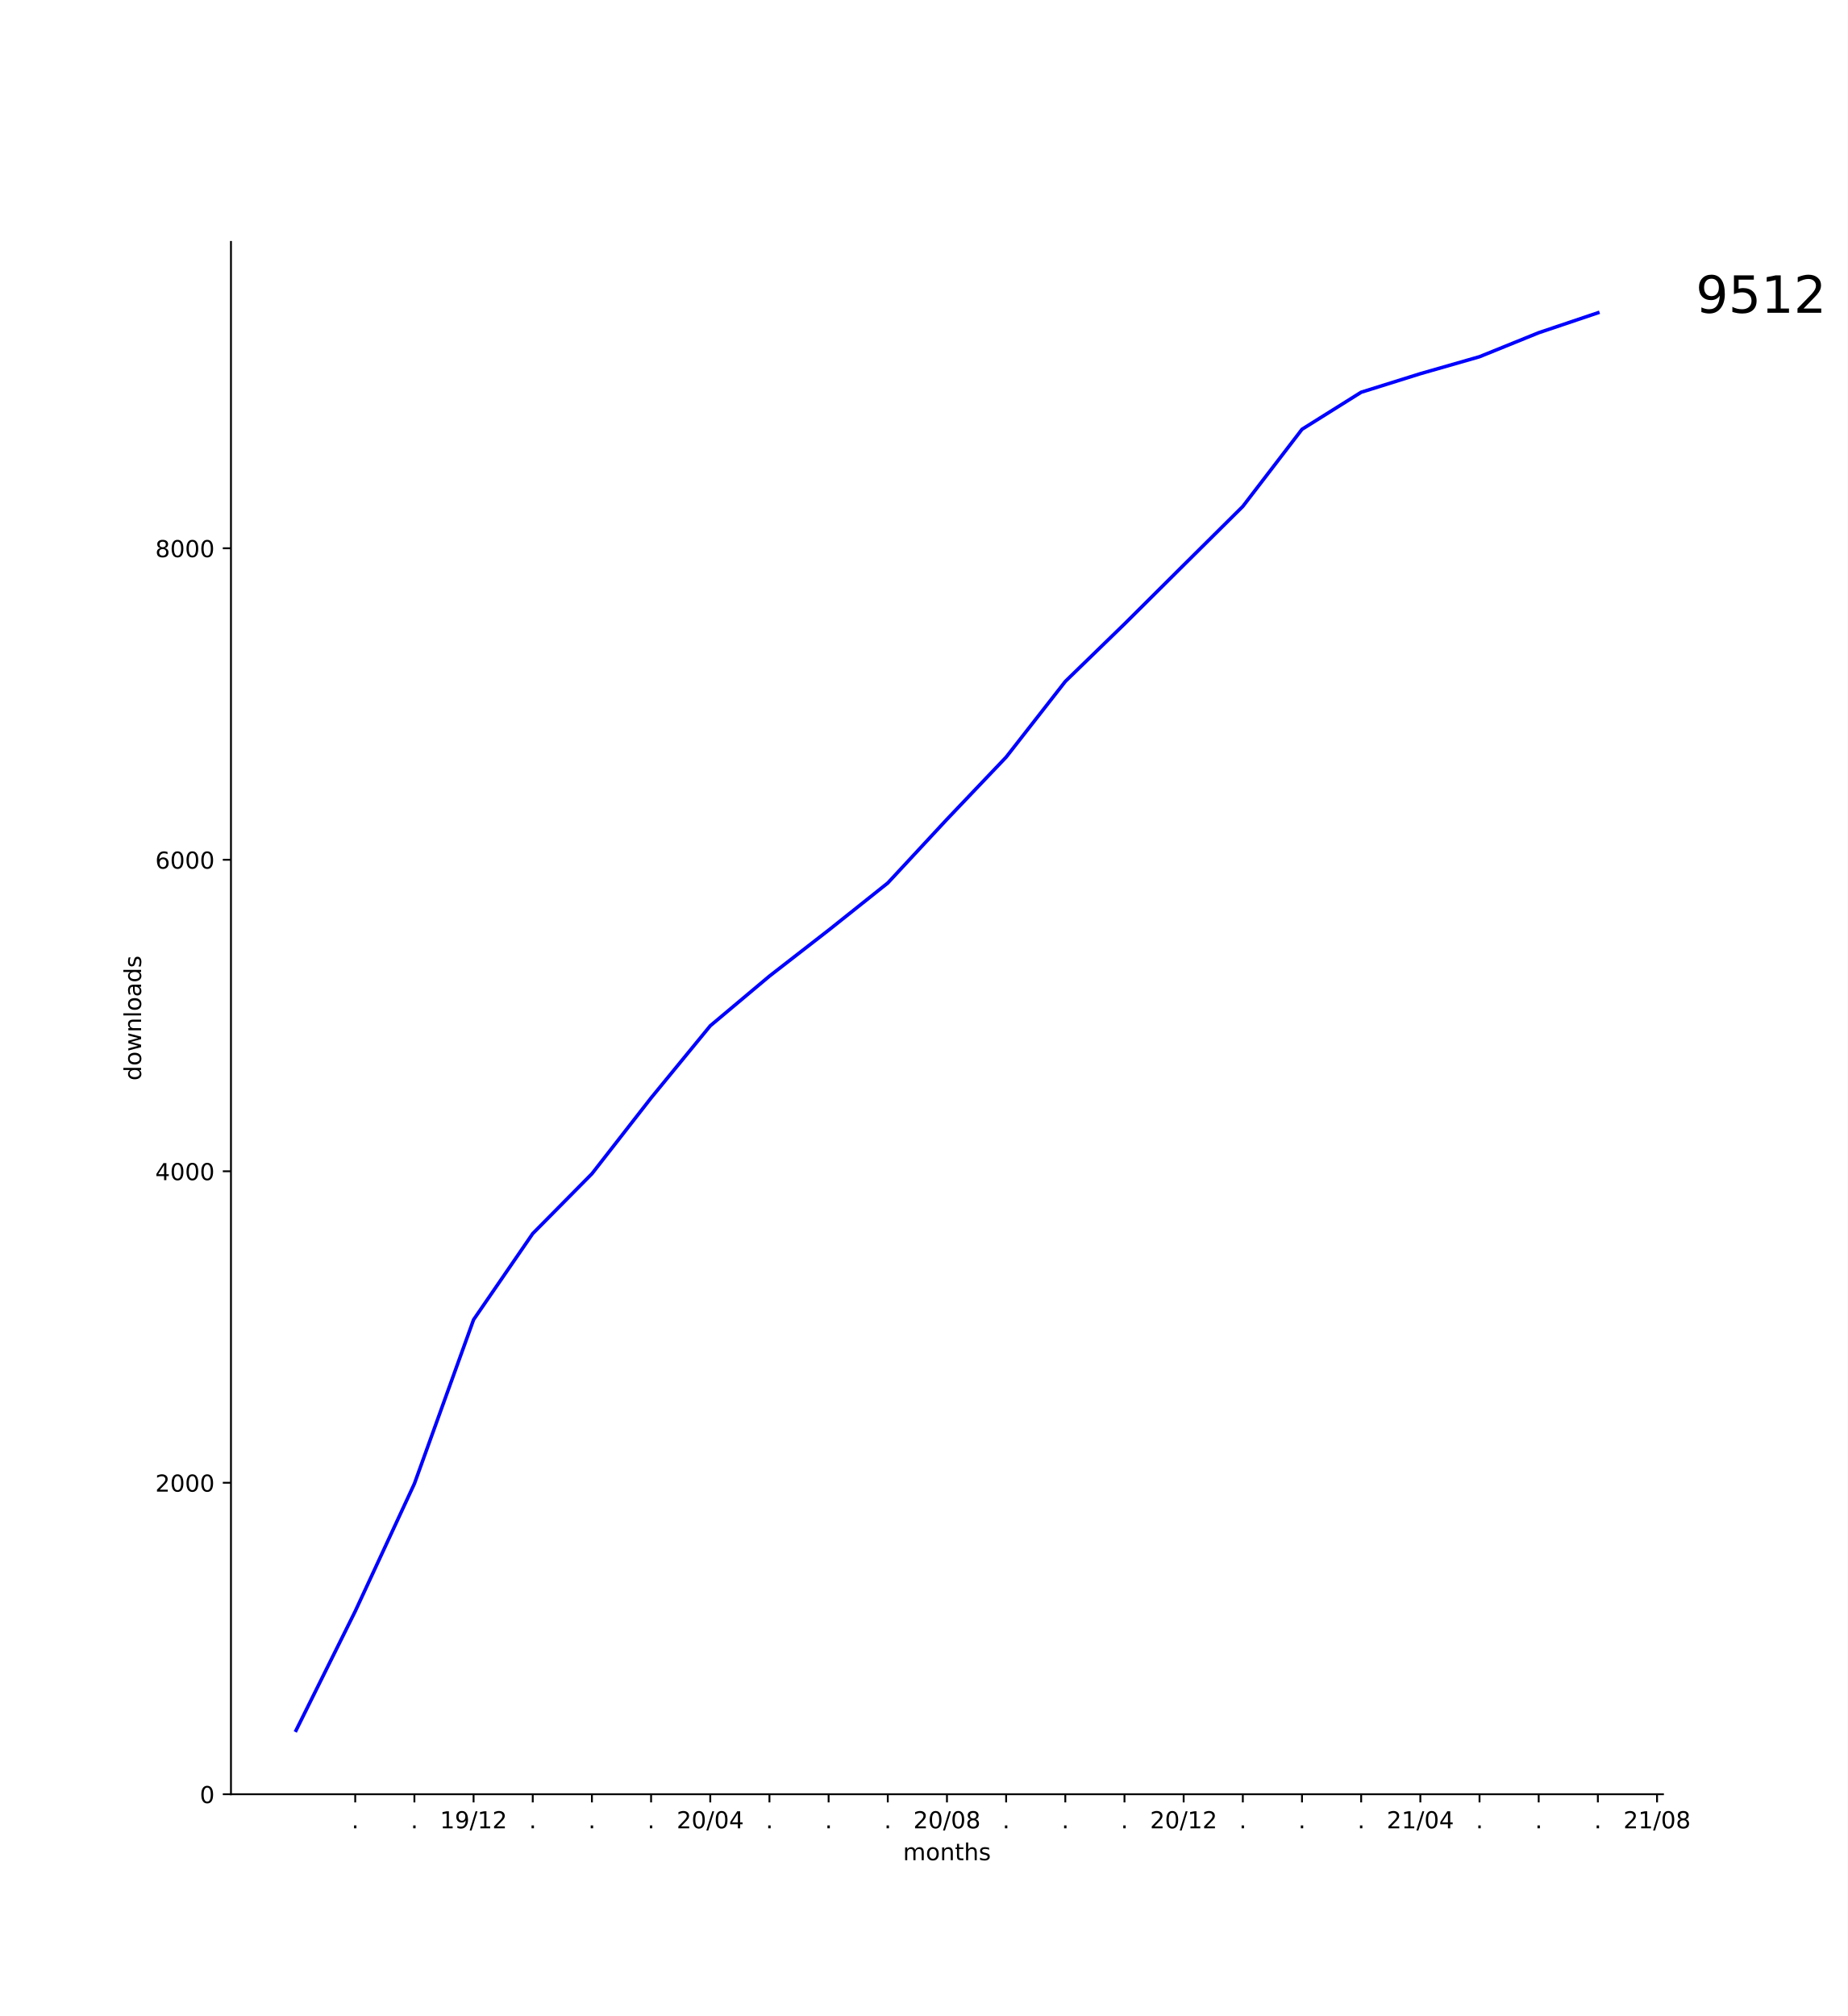
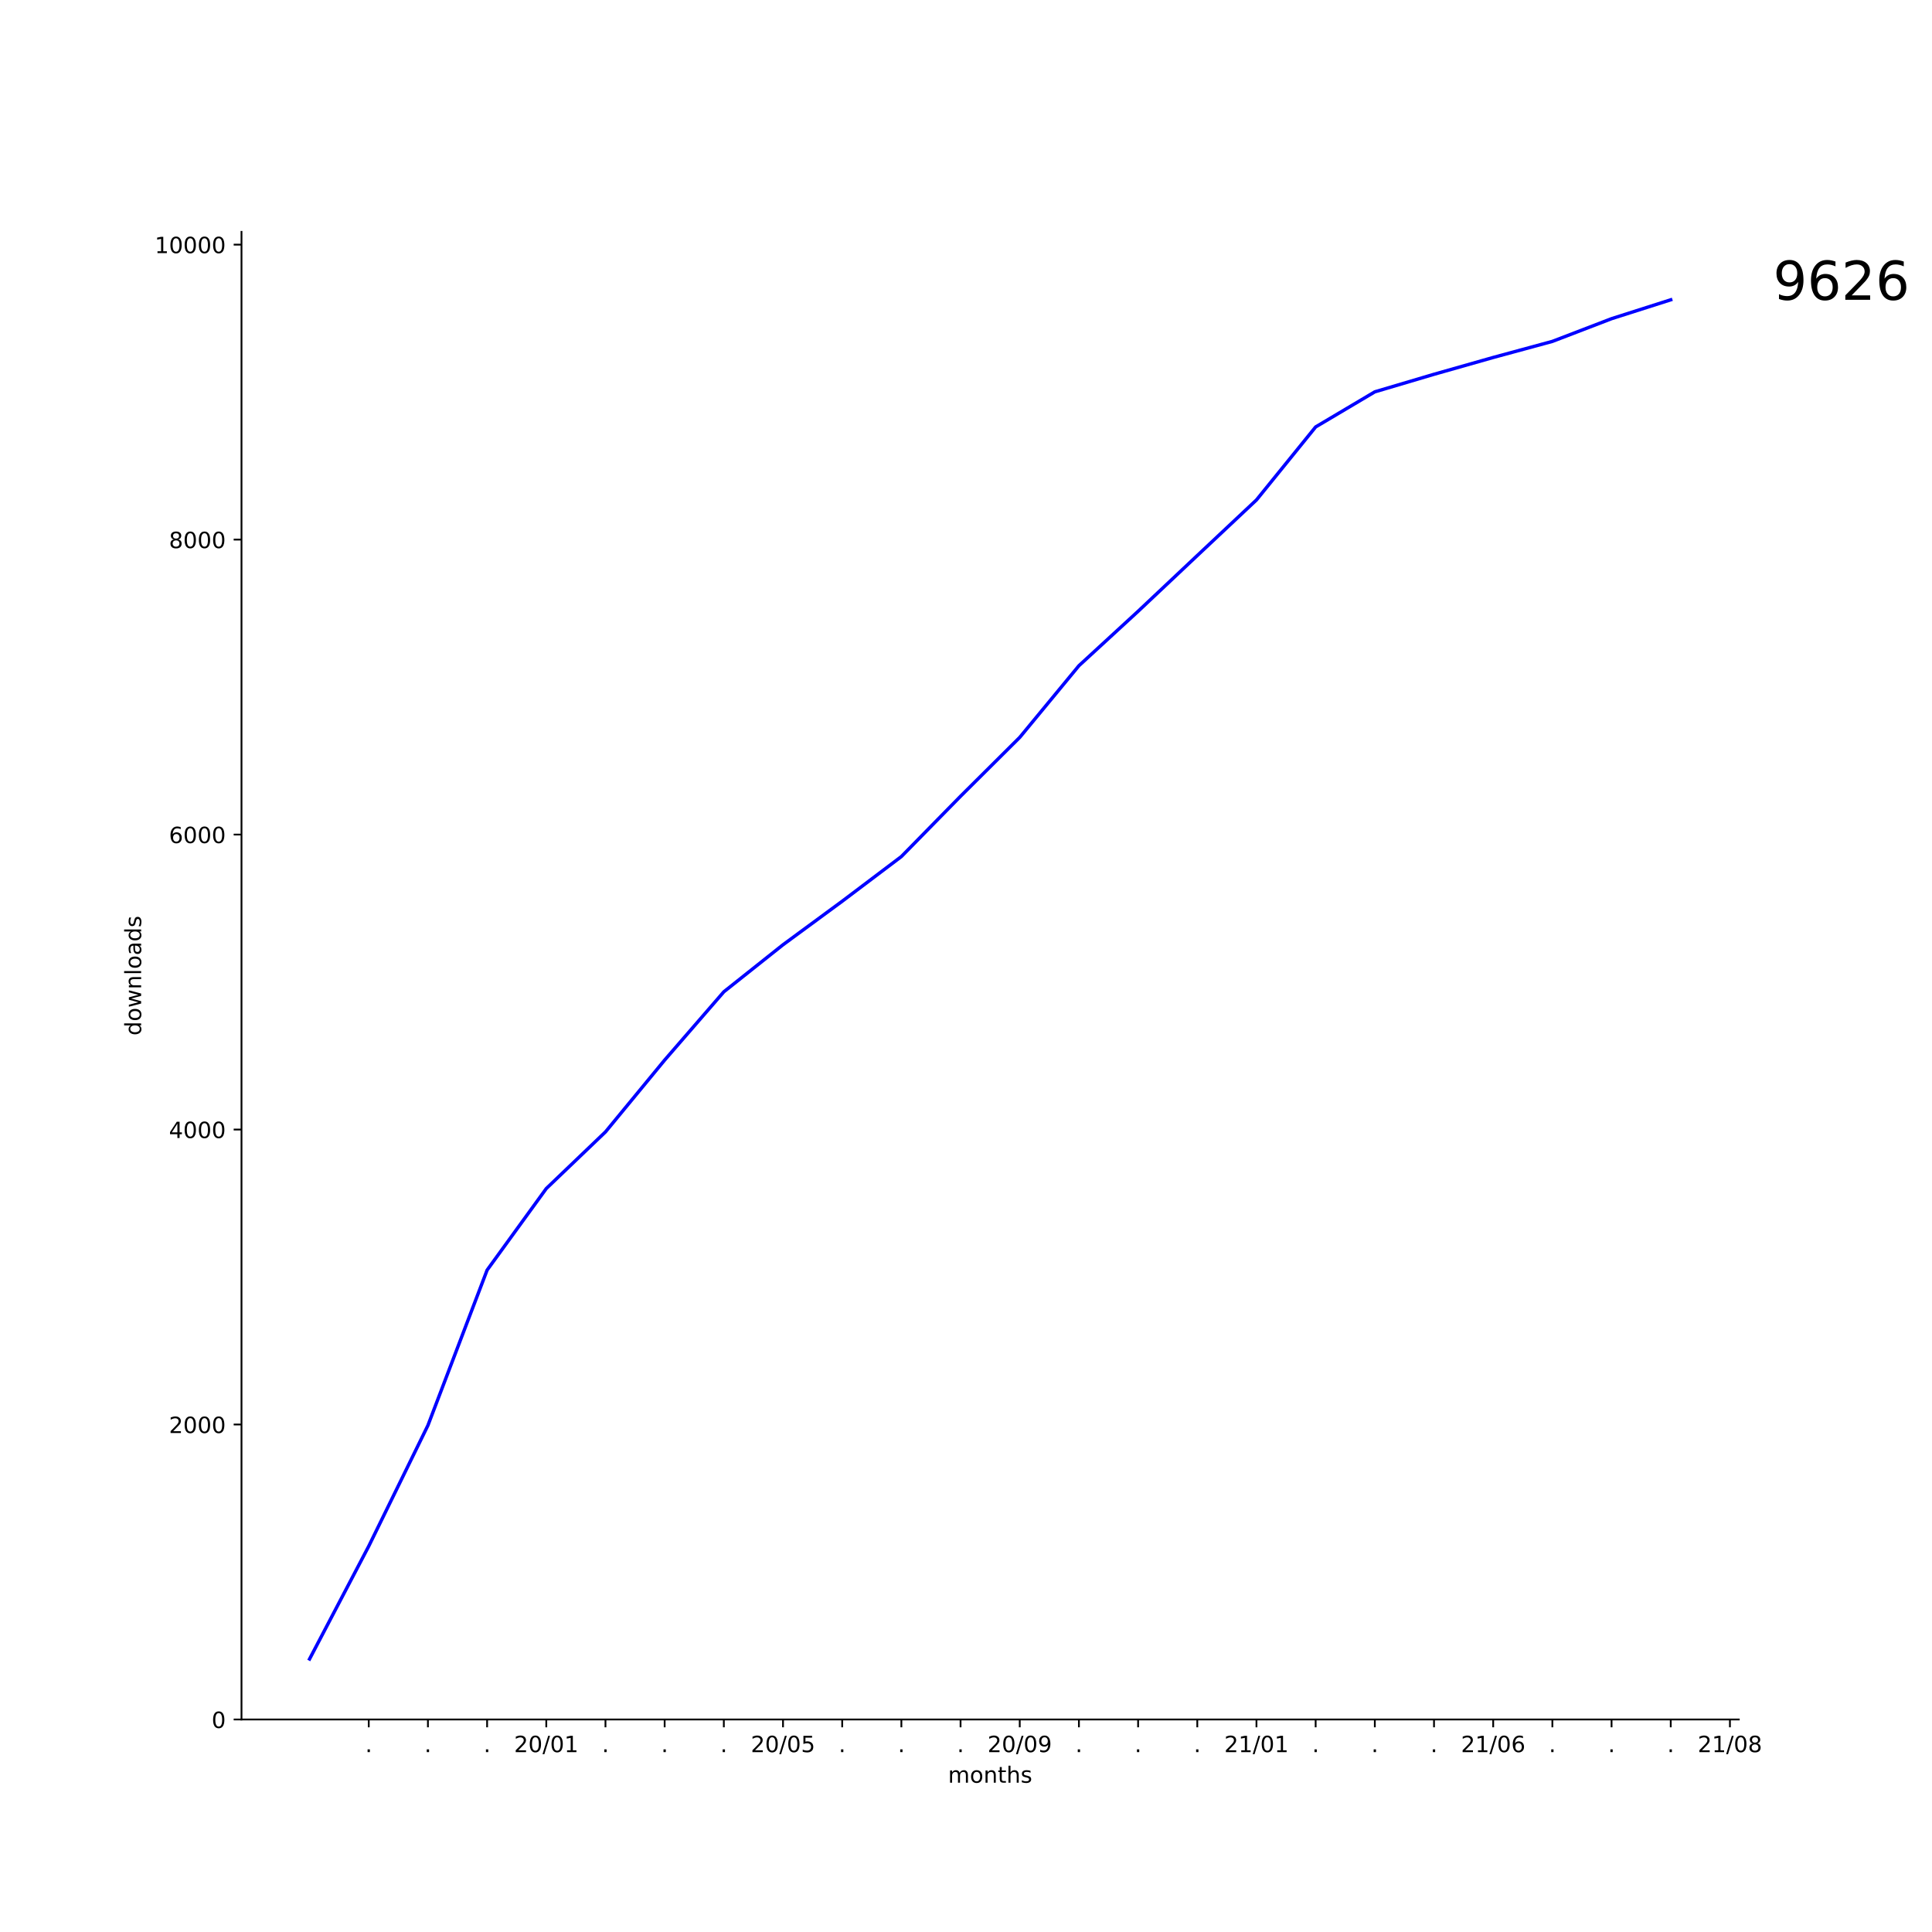
- <svg xmlns="http://www.w3.org/2000/svg" xmlns:xlink="http://www.w3.org/1999/xlink" height="864pt" version="1.1" viewBox="0 0 792 864" width="792pt">
+ <svg xmlns="http://www.w3.org/2000/svg" xmlns:xlink="http://www.w3.org/1999/xlink" height="864pt" version="1.1" viewBox="0 0 864 864" width="864pt">
  <defs>
    <style type="text/css">
*{stroke-linecap:butt;stroke-linejoin:round;}
  </style>
  </defs>
  <g id="figure_1">
    <g id="patch_1">
-       <path d="M 0 864  L 792 864  L 792 0  L 0 0  z " style="fill:#ffffff;" />
+       <path d="M 0 864  L 864 864  L 864 0  L 0 0  z " style="fill:#ffffff;" />
    </g>
    <g id="axes_1">
      <g id="patch_2">
-         <path d="M 99 768.96  L 712.8 768.96  L 712.8 103.68  L 99 103.68  z " style="fill:#ffffff;" />
+         <path d="M 108 768.96  L 777.6 768.96  L 777.6 103.68  L 108 103.68  z " style="fill:#ffffff;" />
      </g>
      <g id="matplotlib.axis_1">
        <g id="xtick_1">
          <g id="line2d_1">
            <defs>
-               <path d="M 0 0  L 0 3.5  " id="m1b731aeedd" style="stroke:#000000;stroke-width:0.8;" />
-             </defs>
-             <g>
-               <use style="stroke:#000000;stroke-width:0.8;" x="152.264" xlink:href="#m1b731aeedd" y="768.96" />
+               <path d="M 0 0  L 0 3.5  " id="m515fb3fb07" style="stroke:#000000;stroke-width:0.8;" />
+             </defs>
+             <g>
+               <use style="stroke:#000000;stroke-width:0.8;" x="164.903" xlink:href="#m515fb3fb07" y="768.96" />
            </g>
          </g>
          <g id="text_1">
            <defs>
              <path d="M 10.688 12.406  L 21 12.406  L 21 0  L 10.688 0  z " id="DejaVuSans-2e" />
            </defs>
-             <g transform="translate(150.6746 783.5584)scale(0.1 -0.1)">
+             <g transform="translate(163.3137 783.5584)scale(0.1 -0.1)">
              <use xlink:href="#DejaVuSans-2e" />
            </g>
          </g>
        </g>
        <g id="xtick_2">
          <g id="line2d_2">
            <g>
-               <use style="stroke:#000000;stroke-width:0.8;" x="177.627" xlink:href="#m1b731aeedd" y="768.96" />
+               <use style="stroke:#000000;stroke-width:0.8;" x="191.369" xlink:href="#m515fb3fb07" y="768.96" />
            </g>
          </g>
          <g id="text_2">
-             <g transform="translate(176.0382 783.5584)scale(0.1 -0.1)">
+             <g transform="translate(189.7801 783.5584)scale(0.1 -0.1)">
              <use xlink:href="#DejaVuSans-2e" />
            </g>
          </g>
        </g>
        <g id="xtick_3">
          <g id="line2d_3">
            <g>
-               <use style="stroke:#000000;stroke-width:0.8;" x="202.991" xlink:href="#m1b731aeedd" y="768.96" />
+               <use style="stroke:#000000;stroke-width:0.8;" x="217.836" xlink:href="#m515fb3fb07" y="768.96" />
            </g>
          </g>
          <g id="text_3">
-             <defs>
-               <path d="M 12.406 8.297  L 28.516 8.297  L 28.516 63.922  L 10.984 60.406  L 10.984 69.391  L 28.422 72.906  L 38.281 72.906  L 38.281 8.297  L 54.391 8.297  L 54.391 0  L 12.406 0  z " id="DejaVuSans-31" />
-               <path d="M 10.984 1.516  L 10.984 10.5  Q 14.703 8.734 18.5 7.812  Q 22.312 6.891 25.984 6.891  Q 35.75 6.891 40.891 13.453  Q 46.047 20.016 46.781 33.406  Q 43.953 29.203 39.594 26.953  Q 35.25 24.703 29.984 24.703  Q 19.047 24.703 12.672 31.312  Q 6.297 37.938 6.297 49.422  Q 6.297 60.641 12.938 67.422  Q 19.578 74.219 30.609 74.219  Q 43.266 74.219 49.922 64.516  Q 56.594 54.828 56.594 36.375  Q 56.594 19.141 48.406 8.859  Q 40.234 -1.422 26.422 -1.422  Q 22.703 -1.422 18.891 -0.688  Q 15.094 0.047 10.984 1.516  z M 30.609 32.422  Q 37.25 32.422 41.125 36.953  Q 45.016 41.5 45.016 49.422  Q 45.016 57.281 41.125 61.844  Q 37.25 66.406 30.609 66.406  Q 23.969 66.406 20.094 61.844  Q 16.219 57.281 16.219 49.422  Q 16.219 41.5 20.094 36.953  Q 23.969 32.422 30.609 32.422  z " id="DejaVuSans-39" />
-               <path d="M 25.391 72.906  L 33.688 72.906  L 8.297 -9.281  L 0 -9.281  z " id="DejaVuSans-2f" />
-               <path d="M 19.188 8.297  L 53.609 8.297  L 53.609 0  L 7.328 0  L 7.328 8.297  Q 12.938 14.109 22.625 23.891  Q 32.328 33.688 34.812 36.531  Q 39.547 41.844 41.422 45.531  Q 43.312 49.219 43.312 52.781  Q 43.312 58.594 39.234 62.25  Q 35.156 65.922 28.609 65.922  Q 23.969 65.922 18.812 64.312  Q 13.672 62.703 7.812 59.422  L 7.812 69.391  Q 13.766 71.781 18.938 73  Q 24.125 74.219 28.422 74.219  Q 39.75 74.219 46.484 68.547  Q 53.219 62.891 53.219 53.422  Q 53.219 48.922 51.531 44.891  Q 49.859 40.875 45.406 35.406  Q 44.188 33.984 37.641 27.219  Q 31.109 20.453 19.188 8.297  z " id="DejaVuSans-32" />
-             </defs>
-             <g transform="translate(188.5815 783.5584)scale(0.1 -0.1)">
-               <use xlink:href="#DejaVuSans-31" />
-               <use x="63.623" xlink:href="#DejaVuSans-39" />
-               <use x="127.246" xlink:href="#DejaVuSans-2f" />
-               <use x="160.938" xlink:href="#DejaVuSans-31" />
-               <use x="224.561" xlink:href="#DejaVuSans-32" />
+             <g transform="translate(216.2465 783.5584)scale(0.1 -0.1)">
+               <use xlink:href="#DejaVuSans-2e" />
            </g>
          </g>
        </g>
        <g id="xtick_4">
          <g id="line2d_4">
            <g>
-               <use style="stroke:#000000;stroke-width:0.8;" x="228.355" xlink:href="#m1b731aeedd" y="768.96" />
+               <use style="stroke:#000000;stroke-width:0.8;" x="244.302" xlink:href="#m515fb3fb07" y="768.96" />
            </g>
          </g>
          <g id="text_4">
-             <g transform="translate(226.7655 783.5584)scale(0.1 -0.1)">
-               <use xlink:href="#DejaVuSans-2e" />
+             <defs>
+               <path d="M 19.188 8.297  L 53.609 8.297  L 53.609 0  L 7.328 0  L 7.328 8.297  Q 12.938 14.109 22.625 23.891  Q 32.328 33.688 34.812 36.531  Q 39.547 41.844 41.422 45.531  Q 43.312 49.219 43.312 52.781  Q 43.312 58.594 39.234 62.25  Q 35.156 65.922 28.609 65.922  Q 23.969 65.922 18.812 64.312  Q 13.672 62.703 7.812 59.422  L 7.812 69.391  Q 13.766 71.781 18.938 73  Q 24.125 74.219 28.422 74.219  Q 39.75 74.219 46.484 68.547  Q 53.219 62.891 53.219 53.422  Q 53.219 48.922 51.531 44.891  Q 49.859 40.875 45.406 35.406  Q 44.188 33.984 37.641 27.219  Q 31.109 20.453 19.188 8.297  z " id="DejaVuSans-32" />
+               <path d="M 31.781 66.406  Q 24.172 66.406 20.328 58.906  Q 16.5 51.422 16.5 36.375  Q 16.5 21.391 20.328 13.891  Q 24.172 6.391 31.781 6.391  Q 39.453 6.391 43.281 13.891  Q 47.125 21.391 47.125 36.375  Q 47.125 51.422 43.281 58.906  Q 39.453 66.406 31.781 66.406  z M 31.781 74.219  Q 44.047 74.219 50.516 64.516  Q 56.984 54.828 56.984 36.375  Q 56.984 17.969 50.516 8.266  Q 44.047 -1.422 31.781 -1.422  Q 19.531 -1.422 13.062 8.266  Q 6.594 17.969 6.594 36.375  Q 6.594 54.828 13.062 64.516  Q 19.531 74.219 31.781 74.219  z " id="DejaVuSans-30" />
+               <path d="M 25.391 72.906  L 33.688 72.906  L 8.297 -9.281  L 0 -9.281  z " id="DejaVuSans-2f" />
+               <path d="M 12.406 8.297  L 28.516 8.297  L 28.516 63.922  L 10.984 60.406  L 10.984 69.391  L 28.422 72.906  L 38.281 72.906  L 38.281 8.297  L 54.391 8.297  L 54.391 0  L 12.406 0  z " id="DejaVuSans-31" />
+             </defs>
+             <g transform="translate(229.8926 783.5584)scale(0.1 -0.1)">
+               <use xlink:href="#DejaVuSans-32" />
+               <use x="63.623" xlink:href="#DejaVuSans-30" />
+               <use x="127.246" xlink:href="#DejaVuSans-2f" />
+               <use x="160.938" xlink:href="#DejaVuSans-30" />
+               <use x="224.561" xlink:href="#DejaVuSans-31" />
            </g>
          </g>
        </g>
        <g id="xtick_5">
          <g id="line2d_5">
            <g>
-               <use style="stroke:#000000;stroke-width:0.8;" x="253.718" xlink:href="#m1b731aeedd" y="768.96" />
+               <use style="stroke:#000000;stroke-width:0.8;" x="270.768" xlink:href="#m515fb3fb07" y="768.96" />
            </g>
          </g>
          <g id="text_5">
-             <g transform="translate(252.1291 783.5584)scale(0.1 -0.1)">
+             <g transform="translate(269.1793 783.5584)scale(0.1 -0.1)">
              <use xlink:href="#DejaVuSans-2e" />
            </g>
          </g>
        </g>
        <g id="xtick_6">
          <g id="line2d_6">
            <g>
-               <use style="stroke:#000000;stroke-width:0.8;" x="279.082" xlink:href="#m1b731aeedd" y="768.96" />
+               <use style="stroke:#000000;stroke-width:0.8;" x="297.235" xlink:href="#m515fb3fb07" y="768.96" />
            </g>
          </g>
          <g id="text_6">
-             <g transform="translate(277.4928 783.5584)scale(0.1 -0.1)">
+             <g transform="translate(295.6457 783.5584)scale(0.1 -0.1)">
              <use xlink:href="#DejaVuSans-2e" />
            </g>
          </g>
        </g>
        <g id="xtick_7">
          <g id="line2d_7">
            <g>
-               <use style="stroke:#000000;stroke-width:0.8;" x="304.445" xlink:href="#m1b731aeedd" y="768.96" />
+               <use style="stroke:#000000;stroke-width:0.8;" x="323.701" xlink:href="#m515fb3fb07" y="768.96" />
            </g>
          </g>
          <g id="text_7">
-             <defs>
-               <path d="M 31.781 66.406  Q 24.172 66.406 20.328 58.906  Q 16.5 51.422 16.5 36.375  Q 16.5 21.391 20.328 13.891  Q 24.172 6.391 31.781 6.391  Q 39.453 6.391 43.281 13.891  Q 47.125 21.391 47.125 36.375  Q 47.125 51.422 43.281 58.906  Q 39.453 66.406 31.781 66.406  z M 31.781 74.219  Q 44.047 74.219 50.516 64.516  Q 56.984 54.828 56.984 36.375  Q 56.984 17.969 50.516 8.266  Q 44.047 -1.422 31.781 -1.422  Q 19.531 -1.422 13.062 8.266  Q 6.594 17.969 6.594 36.375  Q 6.594 54.828 13.062 64.516  Q 19.531 74.219 31.781 74.219  z " id="DejaVuSans-30" />
-               <path d="M 37.797 64.312  L 12.891 25.391  L 37.797 25.391  z M 35.203 72.906  L 47.609 72.906  L 47.609 25.391  L 58.016 25.391  L 58.016 17.188  L 47.609 17.188  L 47.609 0  L 37.797 0  L 37.797 17.188  L 4.891 17.188  L 4.891 26.703  z " id="DejaVuSans-34" />
-             </defs>
-             <g transform="translate(290.0361 783.5584)scale(0.1 -0.1)">
+             <g transform="translate(322.1121 783.5584)scale(0.1 -0.1)">
+               <use xlink:href="#DejaVuSans-2e" />
+             </g>
+           </g>
+         </g>
+         <g id="xtick_8">
+           <g id="line2d_8">
+             <g>
+               <use style="stroke:#000000;stroke-width:0.8;" x="350.168" xlink:href="#m515fb3fb07" y="768.96" />
+             </g>
+           </g>
+           <g id="text_8">
+             <defs>
+               <path d="M 10.797 72.906  L 49.516 72.906  L 49.516 64.594  L 19.828 64.594  L 19.828 46.734  Q 21.969 47.469 24.109 47.828  Q 26.266 48.188 28.422 48.188  Q 40.625 48.188 47.75 41.5  Q 54.891 34.812 54.891 23.391  Q 54.891 11.625 47.562 5.094  Q 40.234 -1.422 26.906 -1.422  Q 22.312 -1.422 17.547 -0.641  Q 12.797 0.141 7.719 1.703  L 7.719 11.625  Q 12.109 9.234 16.797 8.062  Q 21.484 6.891 26.703 6.891  Q 35.156 6.891 40.078 11.328  Q 45.016 15.766 45.016 23.391  Q 45.016 31 40.078 35.438  Q 35.156 39.891 26.703 39.891  Q 22.75 39.891 18.812 39.016  Q 14.891 38.141 10.797 36.281  z " id="DejaVuSans-35" />
+             </defs>
+             <g transform="translate(335.7582 783.5584)scale(0.1 -0.1)">
              <use xlink:href="#DejaVuSans-32" />
              <use x="63.623" xlink:href="#DejaVuSans-30" />
              <use x="127.246" xlink:href="#DejaVuSans-2f" />
              <use x="160.938" xlink:href="#DejaVuSans-30" />
-               <use x="224.561" xlink:href="#DejaVuSans-34" />
-             </g>
-           </g>
-         </g>
-         <g id="xtick_8">
-           <g id="line2d_8">
-             <g>
-               <use style="stroke:#000000;stroke-width:0.8;" x="329.809" xlink:href="#m1b731aeedd" y="768.96" />
-             </g>
-           </g>
-           <g id="text_8">
-             <g transform="translate(328.22 783.5584)scale(0.1 -0.1)">
-               <use xlink:href="#DejaVuSans-2e" />
+               <use x="224.561" xlink:href="#DejaVuSans-35" />
            </g>
          </g>
        </g>
        <g id="xtick_9">
          <g id="line2d_9">
            <g>
-               <use style="stroke:#000000;stroke-width:0.8;" x="355.173" xlink:href="#m1b731aeedd" y="768.96" />
+               <use style="stroke:#000000;stroke-width:0.8;" x="376.634" xlink:href="#m515fb3fb07" y="768.96" />
            </g>
          </g>
          <g id="text_9">
-             <g transform="translate(353.5837 783.5584)scale(0.1 -0.1)">
+             <g transform="translate(375.0449 783.5584)scale(0.1 -0.1)">
              <use xlink:href="#DejaVuSans-2e" />
            </g>
          </g>
        </g>
        <g id="xtick_10">
          <g id="line2d_10">
            <g>
-               <use style="stroke:#000000;stroke-width:0.8;" x="380.536" xlink:href="#m1b731aeedd" y="768.96" />
+               <use style="stroke:#000000;stroke-width:0.8;" x="403.1" xlink:href="#m515fb3fb07" y="768.96" />
            </g>
          </g>
          <g id="text_10">
-             <g transform="translate(378.9473 783.5584)scale(0.1 -0.1)">
+             <g transform="translate(401.5113 783.5584)scale(0.1 -0.1)">
              <use xlink:href="#DejaVuSans-2e" />
            </g>
          </g>
        </g>
        <g id="xtick_11">
          <g id="line2d_11">
            <g>
-               <use style="stroke:#000000;stroke-width:0.8;" x="405.9" xlink:href="#m1b731aeedd" y="768.96" />
+               <use style="stroke:#000000;stroke-width:0.8;" x="429.567" xlink:href="#m515fb3fb07" y="768.96" />
            </g>
          </g>
          <g id="text_11">
-             <defs>
-               <path d="M 31.781 34.625  Q 24.75 34.625 20.719 30.859  Q 16.703 27.094 16.703 20.516  Q 16.703 13.922 20.719 10.156  Q 24.75 6.391 31.781 6.391  Q 38.812 6.391 42.859 10.172  Q 46.922 13.969 46.922 20.516  Q 46.922 27.094 42.891 30.859  Q 38.875 34.625 31.781 34.625  z M 21.922 38.812  Q 15.578 40.375 12.031 44.719  Q 8.5 49.078 8.5 55.328  Q 8.5 64.062 14.719 69.141  Q 20.953 74.219 31.781 74.219  Q 42.672 74.219 48.875 69.141  Q 55.078 64.062 55.078 55.328  Q 55.078 49.078 51.531 44.719  Q 48 40.375 41.703 38.812  Q 48.828 37.156 52.797 32.312  Q 56.781 27.484 56.781 20.516  Q 56.781 9.906 50.312 4.234  Q 43.844 -1.422 31.781 -1.422  Q 19.734 -1.422 13.25 4.234  Q 6.781 9.906 6.781 20.516  Q 6.781 27.484 10.781 32.312  Q 14.797 37.156 21.922 38.812  z M 18.312 54.391  Q 18.312 48.734 21.844 45.562  Q 25.391 42.391 31.781 42.391  Q 38.141 42.391 41.719 45.562  Q 45.312 48.734 45.312 54.391  Q 45.312 60.062 41.719 63.234  Q 38.141 66.406 31.781 66.406  Q 25.391 66.406 21.844 63.234  Q 18.312 60.062 18.312 54.391  z " id="DejaVuSans-38" />
-             </defs>
-             <g transform="translate(391.4906 783.5584)scale(0.1 -0.1)">
+             <g transform="translate(427.9777 783.5584)scale(0.1 -0.1)">
+               <use xlink:href="#DejaVuSans-2e" />
+             </g>
+           </g>
+         </g>
+         <g id="xtick_12">
+           <g id="line2d_12">
+             <g>
+               <use style="stroke:#000000;stroke-width:0.8;" x="456.033" xlink:href="#m515fb3fb07" y="768.96" />
+             </g>
+           </g>
+           <g id="text_12">
+             <defs>
+               <path d="M 10.984 1.516  L 10.984 10.5  Q 14.703 8.734 18.5 7.812  Q 22.312 6.891 25.984 6.891  Q 35.75 6.891 40.891 13.453  Q 46.047 20.016 46.781 33.406  Q 43.953 29.203 39.594 26.953  Q 35.25 24.703 29.984 24.703  Q 19.047 24.703 12.672 31.312  Q 6.297 37.938 6.297 49.422  Q 6.297 60.641 12.938 67.422  Q 19.578 74.219 30.609 74.219  Q 43.266 74.219 49.922 64.516  Q 56.594 54.828 56.594 36.375  Q 56.594 19.141 48.406 8.859  Q 40.234 -1.422 26.422 -1.422  Q 22.703 -1.422 18.891 -0.688  Q 15.094 0.047 10.984 1.516  z M 30.609 32.422  Q 37.25 32.422 41.125 36.953  Q 45.016 41.5 45.016 49.422  Q 45.016 57.281 41.125 61.844  Q 37.25 66.406 30.609 66.406  Q 23.969 66.406 20.094 61.844  Q 16.219 57.281 16.219 49.422  Q 16.219 41.5 20.094 36.953  Q 23.969 32.422 30.609 32.422  z " id="DejaVuSans-39" />
+             </defs>
+             <g transform="translate(441.6238 783.5584)scale(0.1 -0.1)">
              <use xlink:href="#DejaVuSans-32" />
              <use x="63.623" xlink:href="#DejaVuSans-30" />
              <use x="127.246" xlink:href="#DejaVuSans-2f" />
              <use x="160.938" xlink:href="#DejaVuSans-30" />
-               <use x="224.561" xlink:href="#DejaVuSans-38" />
-             </g>
-           </g>
-         </g>
-         <g id="xtick_12">
-           <g id="line2d_12">
-             <g>
-               <use style="stroke:#000000;stroke-width:0.8;" x="431.264" xlink:href="#m1b731aeedd" y="768.96" />
-             </g>
-           </g>
-           <g id="text_12">
-             <g transform="translate(429.6746 783.5584)scale(0.1 -0.1)">
-               <use xlink:href="#DejaVuSans-2e" />
+               <use x="224.561" xlink:href="#DejaVuSans-39" />
            </g>
          </g>
        </g>
        <g id="xtick_13">
          <g id="line2d_13">
            <g>
-               <use style="stroke:#000000;stroke-width:0.8;" x="456.627" xlink:href="#m1b731aeedd" y="768.96" />
+               <use style="stroke:#000000;stroke-width:0.8;" x="482.5" xlink:href="#m515fb3fb07" y="768.96" />
            </g>
          </g>
          <g id="text_13">
-             <g transform="translate(455.0382 783.5584)scale(0.1 -0.1)">
+             <g transform="translate(480.9105 783.5584)scale(0.1 -0.1)">
              <use xlink:href="#DejaVuSans-2e" />
            </g>
          </g>
        </g>
        <g id="xtick_14">
          <g id="line2d_14">
            <g>
-               <use style="stroke:#000000;stroke-width:0.8;" x="481.991" xlink:href="#m1b731aeedd" y="768.96" />
+               <use style="stroke:#000000;stroke-width:0.8;" x="508.966" xlink:href="#m515fb3fb07" y="768.96" />
            </g>
          </g>
          <g id="text_14">
-             <g transform="translate(480.4018 783.5584)scale(0.1 -0.1)">
+             <g transform="translate(507.3769 783.5584)scale(0.1 -0.1)">
              <use xlink:href="#DejaVuSans-2e" />
            </g>
          </g>
        </g>
        <g id="xtick_15">
          <g id="line2d_15">
            <g>
-               <use style="stroke:#000000;stroke-width:0.8;" x="507.355" xlink:href="#m1b731aeedd" y="768.96" />
+               <use style="stroke:#000000;stroke-width:0.8;" x="535.432" xlink:href="#m515fb3fb07" y="768.96" />
            </g>
          </g>
          <g id="text_15">
-             <g transform="translate(492.9452 783.5584)scale(0.1 -0.1)">
-               <use xlink:href="#DejaVuSans-32" />
-               <use x="63.623" xlink:href="#DejaVuSans-30" />
-               <use x="127.246" xlink:href="#DejaVuSans-2f" />
-               <use x="160.938" xlink:href="#DejaVuSans-31" />
-               <use x="224.561" xlink:href="#DejaVuSans-32" />
+             <g transform="translate(533.8433 783.5584)scale(0.1 -0.1)">
+               <use xlink:href="#DejaVuSans-2e" />
            </g>
          </g>
        </g>
        <g id="xtick_16">
          <g id="line2d_16">
            <g>
-               <use style="stroke:#000000;stroke-width:0.8;" x="532.718" xlink:href="#m1b731aeedd" y="768.96" />
+               <use style="stroke:#000000;stroke-width:0.8;" x="561.899" xlink:href="#m515fb3fb07" y="768.96" />
            </g>
          </g>
          <g id="text_16">
-             <g transform="translate(531.1291 783.5584)scale(0.1 -0.1)">
-               <use xlink:href="#DejaVuSans-2e" />
-             </g>
-           </g>
-         </g>
-         <g id="xtick_17">
-           <g id="line2d_17">
-             <g>
-               <use style="stroke:#000000;stroke-width:0.8;" x="558.082" xlink:href="#m1b731aeedd" y="768.96" />
-             </g>
-           </g>
-           <g id="text_17">
-             <g transform="translate(556.4928 783.5584)scale(0.1 -0.1)">
-               <use xlink:href="#DejaVuSans-2e" />
-             </g>
-           </g>
-         </g>
-         <g id="xtick_18">
-           <g id="line2d_18">
-             <g>
-               <use style="stroke:#000000;stroke-width:0.8;" x="583.445" xlink:href="#m1b731aeedd" y="768.96" />
-             </g>
-           </g>
-           <g id="text_18">
-             <g transform="translate(581.8564 783.5584)scale(0.1 -0.1)">
-               <use xlink:href="#DejaVuSans-2e" />
-             </g>
-           </g>
-         </g>
-         <g id="xtick_19">
-           <g id="line2d_19">
-             <g>
-               <use style="stroke:#000000;stroke-width:0.8;" x="608.809" xlink:href="#m1b731aeedd" y="768.96" />
-             </g>
-           </g>
-           <g id="text_19">
-             <g transform="translate(594.3997 783.5584)scale(0.1 -0.1)">
+             <g transform="translate(547.4894 783.5584)scale(0.1 -0.1)">
              <use xlink:href="#DejaVuSans-32" />
              <use x="63.623" xlink:href="#DejaVuSans-31" />
              <use x="127.246" xlink:href="#DejaVuSans-2f" />
              <use x="160.938" xlink:href="#DejaVuSans-30" />
-               <use x="224.561" xlink:href="#DejaVuSans-34" />
+               <use x="224.561" xlink:href="#DejaVuSans-31" />
+             </g>
+           </g>
+         </g>
+         <g id="xtick_17">
+           <g id="line2d_17">
+             <g>
+               <use style="stroke:#000000;stroke-width:0.8;" x="588.365" xlink:href="#m515fb3fb07" y="768.96" />
+             </g>
+           </g>
+           <g id="text_17">
+             <g transform="translate(586.7762 783.5584)scale(0.1 -0.1)">
+               <use xlink:href="#DejaVuSans-2e" />
+             </g>
+           </g>
+         </g>
+         <g id="xtick_18">
+           <g id="line2d_18">
+             <g>
+               <use style="stroke:#000000;stroke-width:0.8;" x="614.832" xlink:href="#m515fb3fb07" y="768.96" />
+             </g>
+           </g>
+           <g id="text_18">
+             <g transform="translate(613.2426 783.5584)scale(0.1 -0.1)">
+               <use xlink:href="#DejaVuSans-2e" />
+             </g>
+           </g>
+         </g>
+         <g id="xtick_19">
+           <g id="line2d_19">
+             <g>
+               <use style="stroke:#000000;stroke-width:0.8;" x="641.298" xlink:href="#m515fb3fb07" y="768.96" />
+             </g>
+           </g>
+           <g id="text_19">
+             <g transform="translate(639.709 783.5584)scale(0.1 -0.1)">
+               <use xlink:href="#DejaVuSans-2e" />
            </g>
          </g>
        </g>
        <g id="xtick_20">
          <g id="line2d_20">
            <g>
-               <use style="stroke:#000000;stroke-width:0.8;" x="634.173" xlink:href="#m1b731aeedd" y="768.96" />
+               <use style="stroke:#000000;stroke-width:0.8;" x="667.764" xlink:href="#m515fb3fb07" y="768.96" />
            </g>
          </g>
          <g id="text_20">
-             <g transform="translate(632.5837 783.5584)scale(0.1 -0.1)">
-               <use xlink:href="#DejaVuSans-2e" />
+             <defs>
+               <path d="M 33.016 40.375  Q 26.375 40.375 22.484 35.828  Q 18.609 31.297 18.609 23.391  Q 18.609 15.531 22.484 10.953  Q 26.375 6.391 33.016 6.391  Q 39.656 6.391 43.531 10.953  Q 47.406 15.531 47.406 23.391  Q 47.406 31.297 43.531 35.828  Q 39.656 40.375 33.016 40.375  z M 52.594 71.297  L 52.594 62.312  Q 48.875 64.062 45.094 64.984  Q 41.312 65.922 37.594 65.922  Q 27.828 65.922 22.672 59.328  Q 17.531 52.734 16.797 39.406  Q 19.672 43.656 24.016 45.922  Q 28.375 48.188 33.594 48.188  Q 44.578 48.188 50.953 41.516  Q 57.328 34.859 57.328 23.391  Q 57.328 12.156 50.688 5.359  Q 44.047 -1.422 33.016 -1.422  Q 20.359 -1.422 13.672 8.266  Q 6.984 17.969 6.984 36.375  Q 6.984 53.656 15.188 63.938  Q 23.391 74.219 37.203 74.219  Q 40.922 74.219 44.703 73.484  Q 48.484 72.75 52.594 71.297  z " id="DejaVuSans-36" />
+             </defs>
+             <g transform="translate(653.3551 783.5584)scale(0.1 -0.1)">
+               <use xlink:href="#DejaVuSans-32" />
+               <use x="63.623" xlink:href="#DejaVuSans-31" />
+               <use x="127.246" xlink:href="#DejaVuSans-2f" />
+               <use x="160.938" xlink:href="#DejaVuSans-30" />
+               <use x="224.561" xlink:href="#DejaVuSans-36" />
            </g>
          </g>
        </g>
        <g id="xtick_21">
          <g id="line2d_21">
            <g>
-               <use style="stroke:#000000;stroke-width:0.8;" x="659.536" xlink:href="#m1b731aeedd" y="768.96" />
+               <use style="stroke:#000000;stroke-width:0.8;" x="694.231" xlink:href="#m515fb3fb07" y="768.96" />
            </g>
          </g>
          <g id="text_21">
-             <g transform="translate(657.9473 783.5584)scale(0.1 -0.1)">
+             <g transform="translate(692.6418 783.5584)scale(0.1 -0.1)">
              <use xlink:href="#DejaVuSans-2e" />
            </g>
          </g>
        </g>
        <g id="xtick_22">
          <g id="line2d_22">
            <g>
-               <use style="stroke:#000000;stroke-width:0.8;" x="684.9" xlink:href="#m1b731aeedd" y="768.96" />
+               <use style="stroke:#000000;stroke-width:0.8;" x="720.697" xlink:href="#m515fb3fb07" y="768.96" />
            </g>
          </g>
          <g id="text_22">
-             <g transform="translate(683.3109 783.5584)scale(0.1 -0.1)">
+             <g transform="translate(719.1082 783.5584)scale(0.1 -0.1)">
              <use xlink:href="#DejaVuSans-2e" />
            </g>
          </g>
        </g>
        <g id="xtick_23">
          <g id="line2d_23">
            <g>
-               <use style="stroke:#000000;stroke-width:0.8;" x="710.264" xlink:href="#m1b731aeedd" y="768.96" />
+               <use style="stroke:#000000;stroke-width:0.8;" x="747.164" xlink:href="#m515fb3fb07" y="768.96" />
            </g>
          </g>
          <g id="text_23">
-             <g transform="translate(695.8543 783.5584)scale(0.1 -0.1)">
+             <g transform="translate(745.5746 783.5584)scale(0.1 -0.1)">
+               <use xlink:href="#DejaVuSans-2e" />
+             </g>
+           </g>
+         </g>
+         <g id="xtick_24">
+           <g id="line2d_24">
+             <g>
+               <use style="stroke:#000000;stroke-width:0.8;" x="773.63" xlink:href="#m515fb3fb07" y="768.96" />
+             </g>
+           </g>
+           <g id="text_24">
+             <defs>
+               <path d="M 31.781 34.625  Q 24.75 34.625 20.719 30.859  Q 16.703 27.094 16.703 20.516  Q 16.703 13.922 20.719 10.156  Q 24.75 6.391 31.781 6.391  Q 38.812 6.391 42.859 10.172  Q 46.922 13.969 46.922 20.516  Q 46.922 27.094 42.891 30.859  Q 38.875 34.625 31.781 34.625  z M 21.922 38.812  Q 15.578 40.375 12.031 44.719  Q 8.5 49.078 8.5 55.328  Q 8.5 64.062 14.719 69.141  Q 20.953 74.219 31.781 74.219  Q 42.672 74.219 48.875 69.141  Q 55.078 64.062 55.078 55.328  Q 55.078 49.078 51.531 44.719  Q 48 40.375 41.703 38.812  Q 48.828 37.156 52.797 32.312  Q 56.781 27.484 56.781 20.516  Q 56.781 9.906 50.312 4.234  Q 43.844 -1.422 31.781 -1.422  Q 19.734 -1.422 13.25 4.234  Q 6.781 9.906 6.781 20.516  Q 6.781 27.484 10.781 32.312  Q 14.797 37.156 21.922 38.812  z M 18.312 54.391  Q 18.312 48.734 21.844 45.562  Q 25.391 42.391 31.781 42.391  Q 38.141 42.391 41.719 45.562  Q 45.312 48.734 45.312 54.391  Q 45.312 60.062 41.719 63.234  Q 38.141 66.406 31.781 66.406  Q 25.391 66.406 21.844 63.234  Q 18.312 60.062 18.312 54.391  z " id="DejaVuSans-38" />
+             </defs>
+             <g transform="translate(759.2207 783.5584)scale(0.1 -0.1)">
              <use xlink:href="#DejaVuSans-32" />
              <use x="63.623" xlink:href="#DejaVuSans-31" />
              <use x="127.246" xlink:href="#DejaVuSans-2f" />
              <use x="160.938" xlink:href="#DejaVuSans-30" />
              <use x="224.561" xlink:href="#DejaVuSans-38" />
            </g>
          </g>
        </g>
-         <g id="text_24">
+         <g id="text_25">
          <defs>
            <path d="M 52 44.188  Q 55.375 50.25 60.062 53.125  Q 64.75 56 71.094 56  Q 79.641 56 84.281 50.016  Q 88.922 44.047 88.922 33.016  L 88.922 0  L 79.891 0  L 79.891 32.719  Q 79.891 40.578 77.094 44.375  Q 74.312 48.188 68.609 48.188  Q 61.625 48.188 57.562 43.547  Q 53.516 38.922 53.516 30.906  L 53.516 0  L 44.484 0  L 44.484 32.719  Q 44.484 40.625 41.703 44.406  Q 38.922 48.188 33.109 48.188  Q 26.219 48.188 22.156 43.531  Q 18.109 38.875 18.109 30.906  L 18.109 0  L 9.078 0  L 9.078 54.688  L 18.109 54.688  L 18.109 46.188  Q 21.188 51.219 25.484 53.609  Q 29.781 56 35.688 56  Q 41.656 56 45.828 52.969  Q 50 49.953 52 44.188  z " id="DejaVuSans-6d" />
            <path d="M 30.609 48.391  Q 23.391 48.391 19.188 42.75  Q 14.984 37.109 14.984 27.297  Q 14.984 17.484 19.156 11.844  Q 23.344 6.203 30.609 6.203  Q 37.797 6.203 41.984 11.859  Q 46.188 17.531 46.188 27.297  Q 46.188 37.016 41.984 42.703  Q 37.797 48.391 30.609 48.391  z M 30.609 56  Q 42.328 56 49.016 48.375  Q 55.719 40.766 55.719 27.297  Q 55.719 13.875 49.016 6.219  Q 42.328 -1.422 30.609 -1.422  Q 18.844 -1.422 12.172 6.219  Q 5.516 13.875 5.516 27.297  Q 5.516 40.766 12.172 48.375  Q 18.844 56 30.609 56  z " id="DejaVuSans-6f" />
            <path d="M 54.891 33.016  L 54.891 0  L 45.906 0  L 45.906 32.719  Q 45.906 40.484 42.875 44.328  Q 39.844 48.188 33.797 48.188  Q 26.516 48.188 22.312 43.547  Q 18.109 38.922 18.109 30.906  L 18.109 0  L 9.078 0  L 9.078 54.688  L 18.109 54.688  L 18.109 46.188  Q 21.344 51.125 25.703 53.562  Q 30.078 56 35.797 56  Q 45.219 56 50.047 50.172  Q 54.891 44.344 54.891 33.016  z " id="DejaVuSans-6e" />
            <path d="M 18.312 70.219  L 18.312 54.688  L 36.812 54.688  L 36.812 47.703  L 18.312 47.703  L 18.312 18.016  Q 18.312 11.328 20.141 9.422  Q 21.969 7.516 27.594 7.516  L 36.812 7.516  L 36.812 0  L 27.594 0  Q 17.188 0 13.234 3.875  Q 9.281 7.766 9.281 18.016  L 9.281 47.703  L 2.688 47.703  L 2.688 54.688  L 9.281 54.688  L 9.281 70.219  z " id="DejaVuSans-74" />
            <path d="M 54.891 33.016  L 54.891 0  L 45.906 0  L 45.906 32.719  Q 45.906 40.484 42.875 44.328  Q 39.844 48.188 33.797 48.188  Q 26.516 48.188 22.312 43.547  Q 18.109 38.922 18.109 30.906  L 18.109 0  L 9.078 0  L 9.078 75.984  L 18.109 75.984  L 18.109 46.188  Q 21.344 51.125 25.703 53.562  Q 30.078 56 35.797 56  Q 45.219 56 50.047 50.172  Q 54.891 44.344 54.891 33.016  z " id="DejaVuSans-68" />
            <path d="M 44.281 53.078  L 44.281 44.578  Q 40.484 46.531 36.375 47.5  Q 32.281 48.484 27.875 48.484  Q 21.188 48.484 17.844 46.438  Q 14.5 44.391 14.5 40.281  Q 14.5 37.156 16.891 35.375  Q 19.281 33.594 26.516 31.984  L 29.594 31.297  Q 39.156 29.25 43.188 25.516  Q 47.219 21.781 47.219 15.094  Q 47.219 7.469 41.188 3.016  Q 35.156 -1.422 24.609 -1.422  Q 20.219 -1.422 15.453 -0.562  Q 10.688 0.297 5.422 2  L 5.422 11.281  Q 10.406 8.688 15.234 7.391  Q 20.062 6.109 24.812 6.109  Q 31.156 6.109 34.562 8.281  Q 37.984 10.453 37.984 14.406  Q 37.984 18.062 35.516 20.016  Q 33.062 21.969 24.703 23.781  L 21.578 24.516  Q 13.234 26.266 9.516 29.906  Q 5.812 33.547 5.812 39.891  Q 5.812 47.609 11.281 51.797  Q 16.75 56 26.812 56  Q 31.781 56 36.172 55.266  Q 40.578 54.547 44.281 53.078  z " id="DejaVuSans-73" />
          </defs>
-           <g transform="translate(387.068 797.2366)scale(0.1 -0.1)">
+           <g transform="translate(423.968 797.2366)scale(0.1 -0.1)">
            <use xlink:href="#DejaVuSans-6d" />
            <use x="97.412" xlink:href="#DejaVuSans-6f" />
            <use x="158.594" xlink:href="#DejaVuSans-6e" />
            <use x="221.973" xlink:href="#DejaVuSans-74" />
            <use x="261.182" xlink:href="#DejaVuSans-68" />
            <use x="324.561" xlink:href="#DejaVuSans-73" />
          </g>
        </g>
      </g>
      <g id="matplotlib.axis_2">
        <g id="ytick_1">
-           <g id="line2d_24">
-             <defs>
-               <path d="M 0 0  L -3.5 0  " id="me315d450fe" style="stroke:#000000;stroke-width:0.8;" />
-             </defs>
-             <g>
-               <use style="stroke:#000000;stroke-width:0.8;" x="99" xlink:href="#me315d450fe" y="768.96" />
-             </g>
-           </g>
-           <g id="text_25">
-             <g transform="translate(85.6375 772.7592)scale(0.1 -0.1)">
+           <g id="line2d_25">
+             <defs>
+               <path d="M 0 0  L -3.5 0  " id="m21ab8c3435" style="stroke:#000000;stroke-width:0.8;" />
+             </defs>
+             <g>
+               <use style="stroke:#000000;stroke-width:0.8;" x="108" xlink:href="#m21ab8c3435" y="768.96" />
+             </g>
+           </g>
+           <g id="text_26">
+             <g transform="translate(94.6375 772.7592)scale(0.1 -0.1)">
              <use xlink:href="#DejaVuSans-30" />
            </g>
          </g>
        </g>
        <g id="ytick_2">
-           <g id="line2d_25">
-             <g>
-               <use style="stroke:#000000;stroke-width:0.8;" x="99" xlink:href="#me315d450fe" y="635.465" />
-             </g>
-           </g>
-           <g id="text_26">
-             <g transform="translate(66.55 639.264)scale(0.1 -0.1)">
+           <g id="line2d_26">
+             <g>
+               <use style="stroke:#000000;stroke-width:0.8;" x="108" xlink:href="#m21ab8c3435" y="637.049" />
+             </g>
+           </g>
+           <g id="text_27">
+             <g transform="translate(75.55 640.8482)scale(0.1 -0.1)">
              <use xlink:href="#DejaVuSans-32" />
              <use x="63.623" xlink:href="#DejaVuSans-30" />
              <use x="127.246" xlink:href="#DejaVuSans-30" />
              <use x="190.869" xlink:href="#DejaVuSans-30" />
            </g>
          </g>
        </g>
        <g id="ytick_3">
-           <g id="line2d_26">
-             <g>
-               <use style="stroke:#000000;stroke-width:0.8;" x="99" xlink:href="#me315d450fe" y="501.97" />
-             </g>
-           </g>
-           <g id="text_27">
-             <g transform="translate(66.55 505.7688)scale(0.1 -0.1)">
+           <g id="line2d_27">
+             <g>
+               <use style="stroke:#000000;stroke-width:0.8;" x="108" xlink:href="#m21ab8c3435" y="505.138" />
+             </g>
+           </g>
+           <g id="text_28">
+             <defs>
+               <path d="M 37.797 64.312  L 12.891 25.391  L 37.797 25.391  z M 35.203 72.906  L 47.609 72.906  L 47.609 25.391  L 58.016 25.391  L 58.016 17.188  L 47.609 17.188  L 47.609 0  L 37.797 0  L 37.797 17.188  L 4.891 17.188  L 4.891 26.703  z " id="DejaVuSans-34" />
+             </defs>
+             <g transform="translate(75.55 508.9372)scale(0.1 -0.1)">
              <use xlink:href="#DejaVuSans-34" />
              <use x="63.623" xlink:href="#DejaVuSans-30" />
              <use x="127.246" xlink:href="#DejaVuSans-30" />
              <use x="190.869" xlink:href="#DejaVuSans-30" />
            </g>
          </g>
        </g>
        <g id="ytick_4">
-           <g id="line2d_27">
-             <g>
-               <use style="stroke:#000000;stroke-width:0.8;" x="99" xlink:href="#me315d450fe" y="368.474" />
-             </g>
-           </g>
-           <g id="text_28">
-             <defs>
-               <path d="M 33.016 40.375  Q 26.375 40.375 22.484 35.828  Q 18.609 31.297 18.609 23.391  Q 18.609 15.531 22.484 10.953  Q 26.375 6.391 33.016 6.391  Q 39.656 6.391 43.531 10.953  Q 47.406 15.531 47.406 23.391  Q 47.406 31.297 43.531 35.828  Q 39.656 40.375 33.016 40.375  z M 52.594 71.297  L 52.594 62.312  Q 48.875 64.062 45.094 64.984  Q 41.312 65.922 37.594 65.922  Q 27.828 65.922 22.672 59.328  Q 17.531 52.734 16.797 39.406  Q 19.672 43.656 24.016 45.922  Q 28.375 48.188 33.594 48.188  Q 44.578 48.188 50.953 41.516  Q 57.328 34.859 57.328 23.391  Q 57.328 12.156 50.688 5.359  Q 44.047 -1.422 33.016 -1.422  Q 20.359 -1.422 13.672 8.266  Q 6.984 17.969 6.984 36.375  Q 6.984 53.656 15.188 63.938  Q 23.391 74.219 37.203 74.219  Q 40.922 74.219 44.703 73.484  Q 48.484 72.75 52.594 71.297  z " id="DejaVuSans-36" />
-             </defs>
-             <g transform="translate(66.55 372.2736)scale(0.1 -0.1)">
+           <g id="line2d_28">
+             <g>
+               <use style="stroke:#000000;stroke-width:0.8;" x="108" xlink:href="#m21ab8c3435" y="373.227" />
+             </g>
+           </g>
+           <g id="text_29">
+             <g transform="translate(75.55 377.0262)scale(0.1 -0.1)">
              <use xlink:href="#DejaVuSans-36" />
              <use x="63.623" xlink:href="#DejaVuSans-30" />
              <use x="127.246" xlink:href="#DejaVuSans-30" />
              <use x="190.869" xlink:href="#DejaVuSans-30" />
            </g>
          </g>
        </g>
        <g id="ytick_5">
-           <g id="line2d_28">
-             <g>
-               <use style="stroke:#000000;stroke-width:0.8;" x="99" xlink:href="#me315d450fe" y="234.979" />
-             </g>
-           </g>
-           <g id="text_29">
-             <g transform="translate(66.55 238.7784)scale(0.1 -0.1)">
+           <g id="line2d_29">
+             <g>
+               <use style="stroke:#000000;stroke-width:0.8;" x="108" xlink:href="#m21ab8c3435" y="241.316" />
+             </g>
+           </g>
+           <g id="text_30">
+             <g transform="translate(75.55 245.1152)scale(0.1 -0.1)">
              <use xlink:href="#DejaVuSans-38" />
              <use x="63.623" xlink:href="#DejaVuSans-30" />
              <use x="127.246" xlink:href="#DejaVuSans-30" />
              <use x="190.869" xlink:href="#DejaVuSans-30" />
            </g>
          </g>
        </g>
-         <g id="text_30">
+         <g id="ytick_6">
+           <g id="line2d_30">
+             <g>
+               <use style="stroke:#000000;stroke-width:0.8;" x="108" xlink:href="#m21ab8c3435" y="109.405" />
+             </g>
+           </g>
+           <g id="text_31">
+             <g transform="translate(69.1875 113.2042)scale(0.1 -0.1)">
+               <use xlink:href="#DejaVuSans-31" />
+               <use x="63.623" xlink:href="#DejaVuSans-30" />
+               <use x="127.246" xlink:href="#DejaVuSans-30" />
+               <use x="190.869" xlink:href="#DejaVuSans-30" />
+               <use x="254.492" xlink:href="#DejaVuSans-30" />
+             </g>
+           </g>
+         </g>
+         <g id="text_32">
          <defs>
            <path d="M 45.406 46.391  L 45.406 75.984  L 54.391 75.984  L 54.391 0  L 45.406 0  L 45.406 8.203  Q 42.578 3.328 38.25 0.953  Q 33.938 -1.422 27.875 -1.422  Q 17.969 -1.422 11.734 6.484  Q 5.516 14.406 5.516 27.297  Q 5.516 40.188 11.734 48.094  Q 17.969 56 27.875 56  Q 33.938 56 38.25 53.625  Q 42.578 51.266 45.406 46.391  z M 14.797 27.297  Q 14.797 17.391 18.875 11.75  Q 22.953 6.109 30.078 6.109  Q 37.203 6.109 41.297 11.75  Q 45.406 17.391 45.406 27.297  Q 45.406 37.203 41.297 42.844  Q 37.203 48.484 30.078 48.484  Q 22.953 48.484 18.875 42.844  Q 14.797 37.203 14.797 27.297  z " id="DejaVuSans-64" />
            <path d="M 4.203 54.688  L 13.188 54.688  L 24.422 12.016  L 35.594 54.688  L 46.188 54.688  L 57.422 12.016  L 68.609 54.688  L 77.594 54.688  L 63.281 0  L 52.688 0  L 40.922 44.828  L 29.109 0  L 18.5 0  z " id="DejaVuSans-77" />
            <path d="M 9.422 75.984  L 18.406 75.984  L 18.406 0  L 9.422 0  z " id="DejaVuSans-6c" />
            <path d="M 34.281 27.484  Q 23.391 27.484 19.188 25  Q 14.984 22.516 14.984 16.5  Q 14.984 11.719 18.141 8.906  Q 21.297 6.109 26.703 6.109  Q 34.188 6.109 38.703 11.406  Q 43.219 16.703 43.219 25.484  L 43.219 27.484  z M 52.203 31.203  L 52.203 0  L 43.219 0  L 43.219 8.297  Q 40.141 3.328 35.547 0.953  Q 30.953 -1.422 24.312 -1.422  Q 15.922 -1.422 10.953 3.297  Q 6 8.016 6 15.922  Q 6 25.141 12.172 29.828  Q 18.359 34.516 30.609 34.516  L 43.219 34.516  L 43.219 35.406  Q 43.219 41.609 39.141 45  Q 35.062 48.391 27.688 48.391  Q 23 48.391 18.547 47.266  Q 14.109 46.141 10.016 43.891  L 10.016 52.203  Q 14.938 54.109 19.578 55.047  Q 24.219 56 28.609 56  Q 40.484 56 46.344 49.844  Q 52.203 43.703 52.203 31.203  z " id="DejaVuSans-61" />
          </defs>
-           <g transform="translate(60.47031 463.1028)rotate(-90)scale(0.1 -0.1)">
+           <g transform="translate(63.10781 463.1028)rotate(-90)scale(0.1 -0.1)">
            <use xlink:href="#DejaVuSans-64" />
            <use x="63.477" xlink:href="#DejaVuSans-6f" />
            <use x="124.658" xlink:href="#DejaVuSans-77" />
            <use x="206.445" xlink:href="#DejaVuSans-6e" />
            <use x="269.824" xlink:href="#DejaVuSans-6c" />
            <use x="297.607" xlink:href="#DejaVuSans-6f" />
            <use x="358.789" xlink:href="#DejaVuSans-61" />
            <use x="420.068" xlink:href="#DejaVuSans-64" />
            <use x="483.545" xlink:href="#DejaVuSans-73" />
          </g>
        </g>
      </g>
-       <g id="line2d_29">
-         <path clip-path="url(#p67d5e43bec)" d="M 126.9 741.593  L 152.264 690.532  L 177.627 635.865  L 202.991 565.58  L 228.355 528.669  L 253.718 503.038  L 279.082 470.531  L 304.445 439.627  L 329.809 418.335  L 355.173 398.644  L 380.536 378.42  L 405.9 351.12  L 431.264 324.488  L 456.627 292.048  L 481.991 267.419  L 507.355 242.188  L 532.718 217.024  L 558.082 183.984  L 583.445 168.098  L 608.809 160.155  L 634.173 152.88  L 659.536 142.601  L 684.9 134.057  " style="fill:none;stroke:#0000ff;stroke-linecap:square;stroke-width:1.5;" />
+       <g id="line2d_31">
+         <path clip-path="url(#pa6e14970a1)" d="M 138.436 741.918  L 164.903 691.462  L 191.369 637.445  L 217.836 567.994  L 244.302 531.52  L 270.768 506.193  L 297.235 474.073  L 323.701 443.536  L 350.168 422.496  L 376.634 403.039  L 403.1 383.054  L 429.567 356.079  L 456.033 329.762  L 482.5 297.708  L 508.966 273.37  L 535.432 248.439  L 561.899 223.574  L 588.365 190.926  L 614.832 175.229  L 641.298 167.38  L 667.764 159.861  L 694.231 152.672  L 720.697 142.515  L 747.164 134.072  " style="fill:none;stroke:#0000ff;stroke-linecap:square;stroke-width:1.5;" />
      </g>
      <g id="patch_3">
-         <path d="M 99 768.96  L 99 103.68  " style="fill:none;stroke:#000000;stroke-linecap:square;stroke-linejoin:miter;stroke-width:0.8;" />
+         <path d="M 108 768.96  L 108 103.68  " style="fill:none;stroke:#000000;stroke-linecap:square;stroke-linejoin:miter;stroke-width:0.8;" />
      </g>
      <g id="patch_4">
-         <path d="M 99 768.96  L 712.8 768.96  " style="fill:none;stroke:#000000;stroke-linecap:square;stroke-linejoin:miter;stroke-width:0.8;" />
-       </g>
-       <g id="text_31">
+         <path d="M 108 768.96  L 777.6 768.96  " style="fill:none;stroke:#000000;stroke-linecap:square;stroke-linejoin:miter;stroke-width:0.8;" />
+       </g>
+       <g id="text_33">
        <defs>
          <path id="DejaVuSans-20" />
-           <path d="M 10.797 72.906  L 49.516 72.906  L 49.516 64.594  L 19.828 64.594  L 19.828 46.734  Q 21.969 47.469 24.109 47.828  Q 26.266 48.188 28.422 48.188  Q 40.625 48.188 47.75 41.5  Q 54.891 34.812 54.891 23.391  Q 54.891 11.625 47.562 5.094  Q 40.234 -1.422 26.906 -1.422  Q 22.312 -1.422 17.547 -0.641  Q 12.797 0.141 7.719 1.703  L 7.719 11.625  Q 12.109 9.234 16.797 8.062  Q 21.484 6.891 26.703 6.891  Q 35.156 6.891 40.078 11.328  Q 45.016 15.766 45.016 23.391  Q 45.016 31 40.078 35.438  Q 35.156 39.891 26.703 39.891  Q 22.75 39.891 18.812 39.016  Q 14.891 38.141 10.797 36.281  z " id="DejaVuSans-35" />
        </defs>
-         <g transform="translate(684.9 134.0568)scale(0.22 -0.22)">
+         <g transform="translate(747.1636 134.0723)scale(0.24 -0.24)">
          <use xlink:href="#DejaVuSans-20" />
          <use x="31.787" xlink:href="#DejaVuSans-20" />
          <use x="63.574" xlink:href="#DejaVuSans-20" />
          <use x="95.361" xlink:href="#DejaVuSans-20" />
          <use x="127.148" xlink:href="#DejaVuSans-20" />
          <use x="158.936" xlink:href="#DejaVuSans-20" />
          <use x="190.723" xlink:href="#DejaVuSans-39" />
-           <use x="254.346" xlink:href="#DejaVuSans-35" />
-           <use x="317.969" xlink:href="#DejaVuSans-31" />
-           <use x="381.592" xlink:href="#DejaVuSans-32" />
+           <use x="254.346" xlink:href="#DejaVuSans-36" />
+           <use x="317.969" xlink:href="#DejaVuSans-32" />
+           <use x="381.592" xlink:href="#DejaVuSans-36" />
        </g>
      </g>
    </g>
  </g>
  <defs>
-     <clipPath id="p67d5e43bec">
-       <rect height="665.28" width="613.8" x="99" y="103.68" />
+     <clipPath id="pa6e14970a1">
+       <rect height="665.28" width="669.6" x="108" y="103.68" />
    </clipPath>
  </defs>
</svg>
